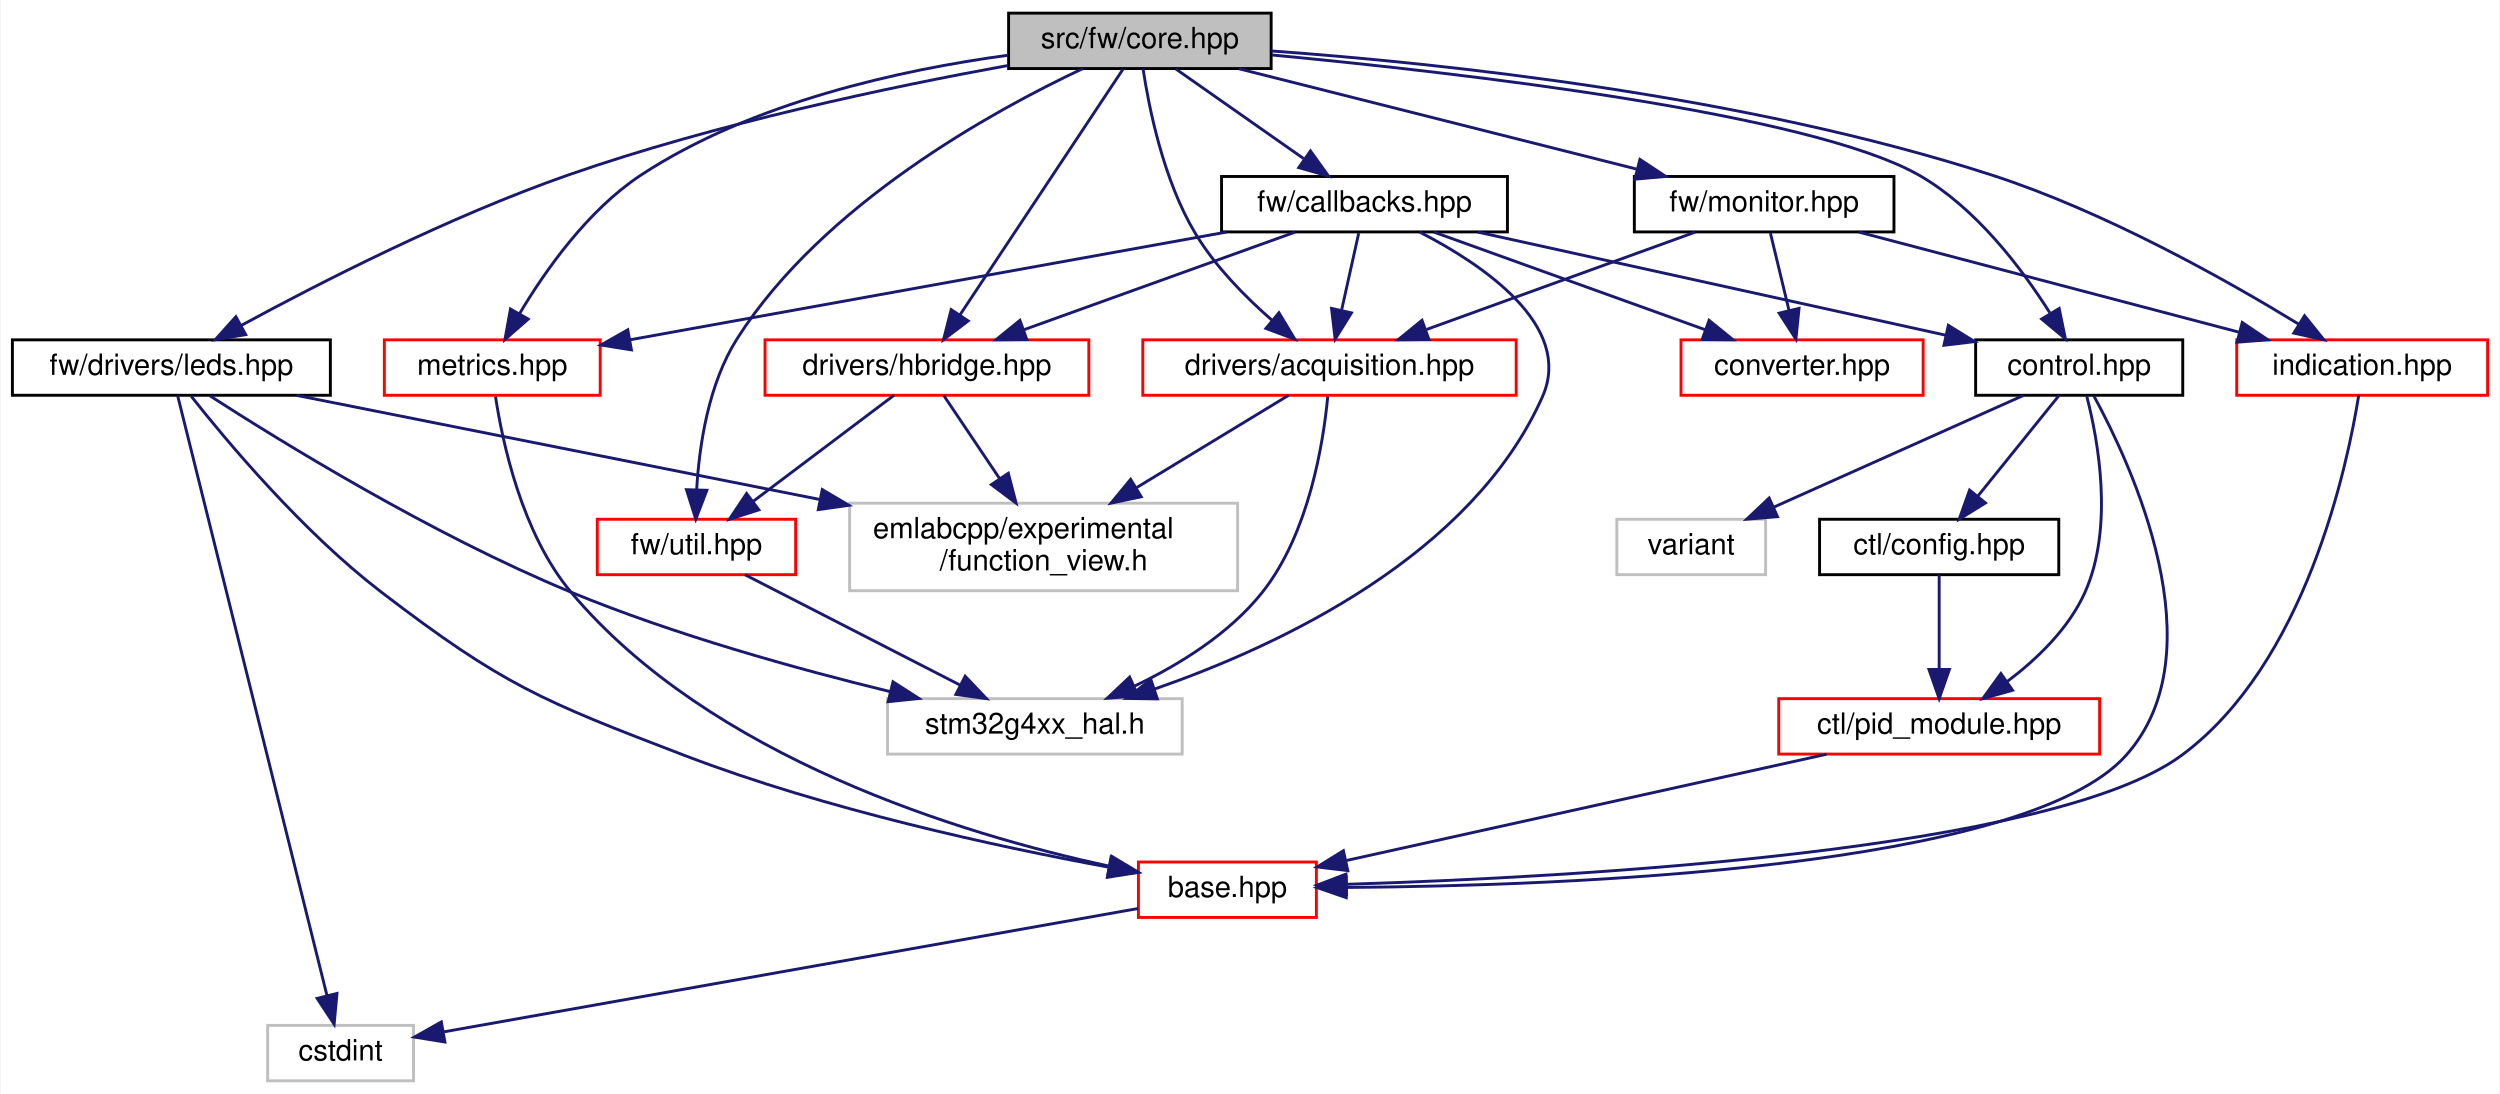
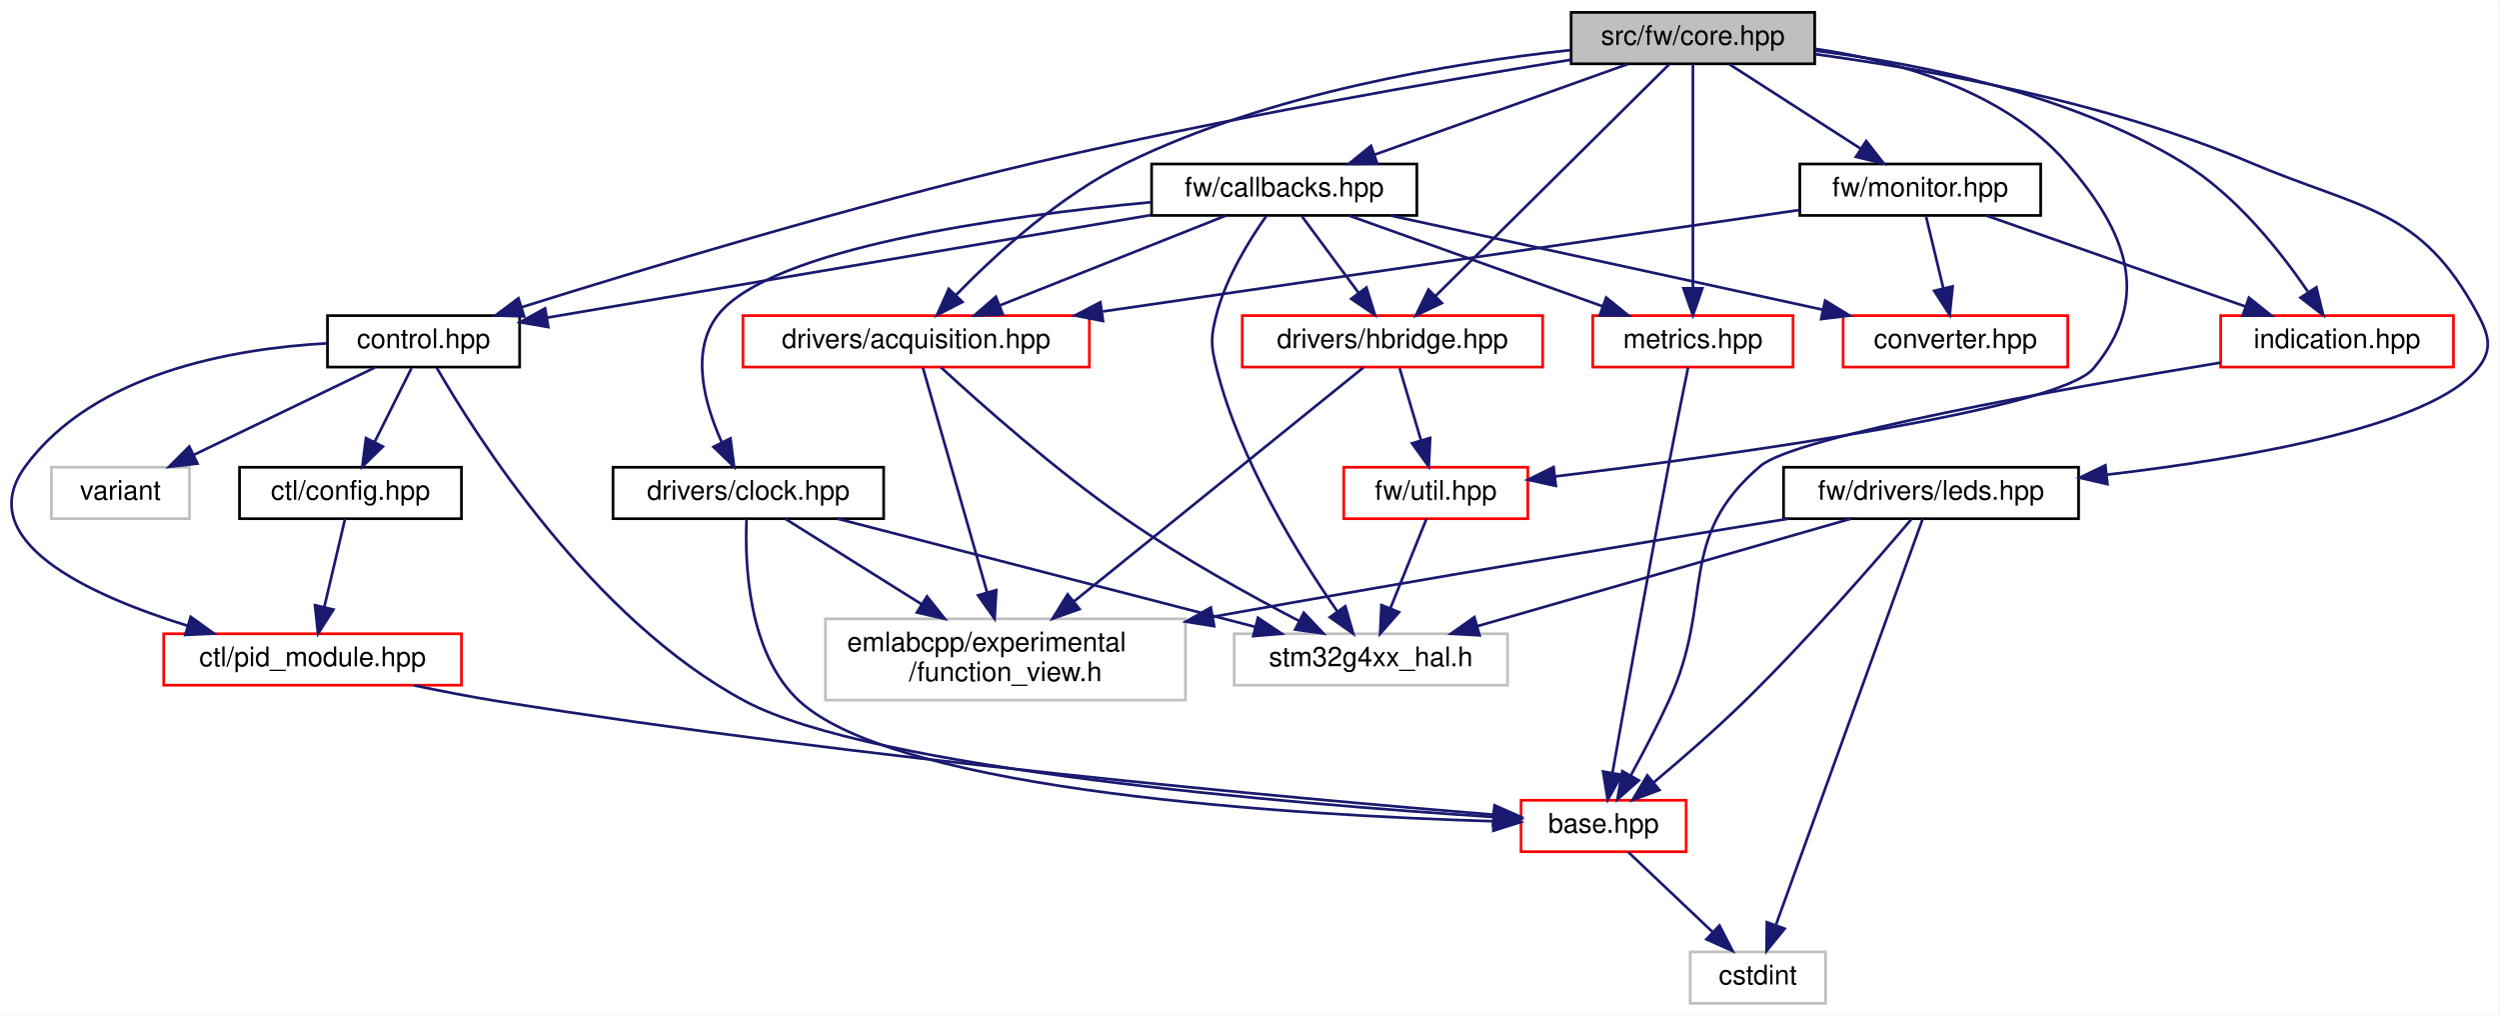
- <svg xmlns="http://www.w3.org/2000/svg" xmlns:xlink="http://www.w3.org/1999/xlink" width="857pt" height="375pt" viewBox="0.00 0.00 856.50 375.00">
+ <svg xmlns="http://www.w3.org/2000/svg" xmlns:xlink="http://www.w3.org/1999/xlink" width="923pt" height="375pt" viewBox="0.00 0.00 923.32 375.00">
  <g id="graph0" class="graph" transform="scale(1 1) rotate(0) translate(4 371)">
-     <polygon fill="white" stroke="transparent" points="-4,4 -4,-371 852.5,-371 852.5,4 -4,4" />
+     <polygon fill="white" stroke="transparent" points="-4,4 -4,-371 919.32,-371 919.32,4 -4,4" />
    <g id="node1" class="node">
      <g id="a_node1">
        <a xlink:title=" ">
-           <polygon fill="#bfbfbf" stroke="black" points="341.5,-347.5 341.5,-366.5 431.5,-366.5 431.5,-347.5 341.5,-347.5" />
-           <text text-anchor="middle" x="386.5" y="-354.5" font-family="Helvetica,sans-Serif" font-size="10.00">src/fw/core.hpp</text>
+           <polygon fill="#bfbfbf" stroke="black" points="576.49,-347.5 576.49,-366.5 666.49,-366.5 666.49,-347.5 576.49,-347.5" />
+           <text text-anchor="middle" x="621.49" y="-354.5" font-family="Helvetica,sans-Serif" font-size="10.00">src/fw/core.hpp</text>
        </a>
      </g>
    </g>
    <g id="node2" class="node">
      <g id="a_node2">
        <a xlink:href="control_8hpp.html" target="_top" xlink:title=" ">
-           <polygon fill="white" stroke="black" points="673,-235.5 673,-254.5 744,-254.5 744,-235.5 673,-235.5" />
-           <text text-anchor="middle" x="708.5" y="-242.5" font-family="Helvetica,sans-Serif" font-size="10.00">control.hpp</text>
+           <polygon fill="white" stroke="black" points="116.99,-235.5 116.99,-254.5 187.99,-254.5 187.99,-235.5 116.99,-235.5" />
+           <text text-anchor="middle" x="152.49" y="-242.5" font-family="Helvetica,sans-Serif" font-size="10.00">control.hpp</text>
        </a>
      </g>
    </g>
    <g id="edge1" class="edge">
-       <path fill="none" stroke="midnightblue" d="M431.76,-352.15C497.72,-345.91 616.43,-332.11 653.5,-311 673.1,-299.84 688.87,-278.89 698.42,-263.79" />
-       <polygon fill="midnightblue" stroke="midnightblue" points="701.63,-265.25 703.77,-254.87 695.62,-261.64 701.63,-265.25" />
+       <path fill="none" stroke="midnightblue" d="M576.43,-349C527.44,-341.08 446.98,-327.15 378.49,-311 310.84,-295.05 233.23,-271.57 188.81,-257.63" />
+       <polygon fill="midnightblue" stroke="midnightblue" points="189.65,-254.22 179.06,-254.55 187.54,-260.9 189.65,-254.22" />
    </g>
    <g id="node8" class="node">
      <g id="a_node8">
        <a xlink:href="callbacks_8hpp.html" target="_top" xlink:title=" ">
-           <polygon fill="white" stroke="black" points="414.5,-291.5 414.5,-310.5 512.5,-310.5 512.5,-291.5 414.5,-291.5" />
-           <text text-anchor="middle" x="463.5" y="-298.5" font-family="Helvetica,sans-Serif" font-size="10.00">fw/callbacks.hpp</text>
+           <polygon fill="white" stroke="black" points="421.49,-291.5 421.49,-310.5 519.49,-310.5 519.49,-291.5 421.49,-291.5" />
+           <text text-anchor="middle" x="470.49" y="-298.5" font-family="Helvetica,sans-Serif" font-size="10.00">fw/callbacks.hpp</text>
        </a>
      </g>
    </g>
    <g id="edge9" class="edge">
-       <path fill="none" stroke="midnightblue" d="M398.87,-347.32C410.66,-339.06 428.63,-326.45 442.64,-316.63" />
-       <polygon fill="midnightblue" stroke="midnightblue" points="444.98,-319.26 451.16,-310.65 440.96,-313.53 444.98,-319.26" />
+       <path fill="none" stroke="midnightblue" d="M597.57,-347.44C572.27,-338.4 532.19,-324.06 503.81,-313.92" />
+       <polygon fill="midnightblue" stroke="midnightblue" points="504.9,-310.59 494.31,-310.52 502.54,-317.18 504.9,-310.59" />
    </g>
    <g id="node10" class="node">
      <g id="a_node10">
        <a xlink:href="acquisition_8hpp.html" target="_top" xlink:title=" ">
-           <polygon fill="white" stroke="red" points="387.5,-235.5 387.5,-254.5 515.5,-254.5 515.5,-235.5 387.5,-235.5" />
-           <text text-anchor="middle" x="451.5" y="-242.5" font-family="Helvetica,sans-Serif" font-size="10.00">drivers/acquisition.hpp</text>
-         </a>
-       </g>
-     </g>
-     <g id="edge22" class="edge">
-       <path fill="none" stroke="midnightblue" d="M387.59,-347.45C389.53,-334.46 394.49,-309.35 405.5,-291 412.28,-279.7 422.57,-269.27 431.7,-261.3" />
-       <polygon fill="midnightblue" stroke="midnightblue" points="434.17,-263.79 439.63,-254.71 429.7,-258.41 434.17,-263.79" />
-     </g>
-     <g id="node13" class="node">
-       <g id="a_node13">
-         <a xlink:href="hbridge_8hpp.html" target="_top" xlink:title=" ">
-           <polygon fill="white" stroke="red" points="258,-235.5 258,-254.5 369,-254.5 369,-235.5 258,-235.5" />
-           <text text-anchor="middle" x="313.5" y="-242.5" font-family="Helvetica,sans-Serif" font-size="10.00">drivers/hbridge.hpp</text>
-         </a>
-       </g>
-     </g>
-     <g id="edge23" class="edge">
-       <path fill="none" stroke="midnightblue" d="M380.77,-347.37C368.72,-329.22 340.58,-286.8 324.78,-262.99" />
-       <polygon fill="midnightblue" stroke="midnightblue" points="327.65,-260.99 319.2,-254.59 321.81,-264.86 327.65,-260.99" />
+           <polygon fill="white" stroke="red" points="270.49,-235.5 270.49,-254.5 398.49,-254.5 398.49,-235.5 270.49,-235.5" />
+           <text text-anchor="middle" x="334.49" y="-242.5" font-family="Helvetica,sans-Serif" font-size="10.00">drivers/acquisition.hpp</text>
+         </a>
+       </g>
+     </g>
+     <g id="edge26" class="edge">
+       <path fill="none" stroke="midnightblue" d="M576.23,-352.56C532.47,-347.81 465.21,-336.69 412.49,-311 387.62,-298.88 363.93,-277.19 349.32,-262.22" />
+       <polygon fill="midnightblue" stroke="midnightblue" points="351.61,-259.55 342.19,-254.7 346.53,-264.37 351.61,-259.55" />
    </g>
    <g id="node14" class="node">
      <g id="a_node14">
-         <a xlink:href="util_8hpp.html" target="_top" xlink:title=" ">
-           <polygon fill="white" stroke="red" points="200.5,-174 200.5,-193 268.5,-193 268.5,-174 200.5,-174" />
-           <text text-anchor="middle" x="234.5" y="-181" font-family="Helvetica,sans-Serif" font-size="10.00">fw/util.hpp</text>
-         </a>
-       </g>
-     </g>
-     <g id="edge34" class="edge">
-       <path fill="none" stroke="midnightblue" d="M366.86,-347.46C336.31,-333.09 277.86,-301.07 248.5,-255 238.56,-239.4 235.44,-218.23 234.57,-203.17" />
-       <polygon fill="midnightblue" stroke="midnightblue" points="238.06,-202.93 234.27,-193.04 231.07,-203.14 238.06,-202.93" />
+         <a xlink:href="hbridge_8hpp.html" target="_top" xlink:title=" ">
+           <polygon fill="white" stroke="red" points="454.99,-235.5 454.99,-254.5 565.99,-254.5 565.99,-235.5 454.99,-235.5" />
+           <text text-anchor="middle" x="510.49" y="-242.5" font-family="Helvetica,sans-Serif" font-size="10.00">drivers/hbridge.hpp</text>
+         </a>
+       </g>
+     </g>
+     <g id="edge27" class="edge">
+       <path fill="none" stroke="midnightblue" d="M612.78,-347.37C594.14,-328.89 550.14,-285.29 526.38,-261.74" />
+       <polygon fill="midnightblue" stroke="midnightblue" points="528.73,-259.14 519.16,-254.59 523.8,-264.12 528.73,-259.14" />
    </g>
    <g id="node15" class="node">
      <g id="a_node15">
-         <a xlink:href="metrics_8hpp.html" target="_top" xlink:title=" ">
-           <polygon fill="white" stroke="red" points="127.5,-235.5 127.5,-254.5 201.5,-254.5 201.5,-235.5 127.5,-235.5" />
-           <text text-anchor="middle" x="164.5" y="-242.5" font-family="Helvetica,sans-Serif" font-size="10.00">metrics.hpp</text>
-         </a>
-       </g>
-     </g>
-     <g id="edge36" class="edge">
-       <path fill="none" stroke="midnightblue" d="M341.15,-352.05C304.69,-347.09 253.47,-335.95 215.5,-311 197.21,-298.98 182.61,-278.2 173.79,-263.37" />
-       <polygon fill="midnightblue" stroke="midnightblue" points="176.82,-261.62 168.85,-254.64 170.73,-265.06 176.82,-261.62" />
+         <a xlink:href="util_8hpp.html" target="_top" xlink:title=" ">
+           <polygon fill="white" stroke="red" points="492.49,-179.5 492.49,-198.5 560.49,-198.5 560.49,-179.5 492.49,-179.5" />
+           <text text-anchor="middle" x="526.49" y="-186.5" font-family="Helvetica,sans-Serif" font-size="10.00">fw/util.hpp</text>
+         </a>
+       </g>
+     </g>
+     <g id="edge38" class="edge">
+       <path fill="none" stroke="midnightblue" d="M666.55,-353.05C697.23,-348.58 736.33,-337.61 759.49,-311 781.86,-285.3 791.28,-261.19 769.49,-235 756.89,-219.85 637.28,-203.28 570.7,-195.12" />
+       <polygon fill="midnightblue" stroke="midnightblue" points="570.85,-191.61 560.5,-193.88 570,-198.56 570.85,-191.61" />
    </g>
    <g id="node16" class="node">
      <g id="a_node16">
-         <a xlink:href="leds_8hpp.html" target="_top" xlink:title=" ">
-           <polygon fill="white" stroke="black" points="0,-235.5 0,-254.5 109,-254.5 109,-235.5 0,-235.5" />
-           <text text-anchor="middle" x="54.5" y="-242.5" font-family="Helvetica,sans-Serif" font-size="10.00">fw/drivers/leds.hpp</text>
-         </a>
-       </g>
-     </g>
-     <g id="edge24" class="edge">
-       <path fill="none" stroke="midnightblue" d="M341.34,-348.56C301.09,-341.24 240.93,-328.6 190.5,-311 149.79,-296.79 105.15,-273.95 78.5,-259.47" />
-       <polygon fill="midnightblue" stroke="midnightblue" points="79.98,-256.29 69.53,-254.55 76.61,-262.43 79.98,-256.29" />
+         <a xlink:href="metrics_8hpp.html" target="_top" xlink:title=" ">
+           <polygon fill="white" stroke="red" points="584.49,-235.5 584.49,-254.5 658.49,-254.5 658.49,-235.5 584.49,-235.5" />
+           <text text-anchor="middle" x="621.49" y="-242.5" font-family="Helvetica,sans-Serif" font-size="10.00">metrics.hpp</text>
+         </a>
+       </g>
+     </g>
+     <g id="edge40" class="edge">
+       <path fill="none" stroke="midnightblue" d="M621.49,-347.37C621.49,-329.62 621.49,-288.67 621.49,-264.6" />
+       <polygon fill="midnightblue" stroke="midnightblue" points="624.99,-264.59 621.49,-254.59 617.99,-264.59 624.99,-264.59" />
    </g>
    <g id="node17" class="node">
      <g id="a_node17">
-         <a xlink:href="monitor_8hpp.html" target="_top" xlink:title=" ">
-           <polygon fill="white" stroke="black" points="556,-291.5 556,-310.5 645,-310.5 645,-291.5 556,-291.5" />
-           <text text-anchor="middle" x="600.5" y="-298.5" font-family="Helvetica,sans-Serif" font-size="10.00">fw/monitor.hpp</text>
-         </a>
-       </g>
-     </g>
-     <g id="edge29" class="edge">
-       <path fill="none" stroke="midnightblue" d="M420.41,-347.44C457.35,-338.12 516.55,-323.18 556.92,-313" />
-       <polygon fill="midnightblue" stroke="midnightblue" points="557.91,-316.36 566.75,-310.52 556.2,-309.57 557.91,-316.36" />
+         <a xlink:href="leds_8hpp.html" target="_top" xlink:title=" ">
+           <polygon fill="white" stroke="black" points="654.99,-179.5 654.99,-198.5 763.99,-198.5 763.99,-179.5 654.99,-179.5" />
+           <text text-anchor="middle" x="709.49" y="-186.5" font-family="Helvetica,sans-Serif" font-size="10.00">fw/drivers/leds.hpp</text>
+         </a>
+       </g>
+     </g>
+     <g id="edge28" class="edge">
+       <path fill="none" stroke="midnightblue" d="M666.76,-351.04C709.51,-345.22 774.76,-333.39 827.49,-311 868.79,-293.46 890.32,-294.56 911.49,-255 915.69,-247.16 917.05,-241.94 911.49,-235 894.48,-213.78 826.93,-201.92 774.58,-195.77" />
+       <polygon fill="midnightblue" stroke="midnightblue" points="774.66,-192.26 764.33,-194.62 773.87,-199.21 774.66,-192.26" />
    </g>
    <g id="node18" class="node">
      <g id="a_node18">
+         <a xlink:href="monitor_8hpp.html" target="_top" xlink:title=" ">
+           <polygon fill="white" stroke="black" points="660.99,-291.5 660.99,-310.5 749.99,-310.5 749.99,-291.5 660.99,-291.5" />
+           <text text-anchor="middle" x="705.49" y="-298.5" font-family="Helvetica,sans-Serif" font-size="10.00">fw/monitor.hpp</text>
+         </a>
+       </g>
+     </g>
+     <g id="edge33" class="edge">
+       <path fill="none" stroke="midnightblue" d="M634.99,-347.32C648.09,-338.9 668.2,-325.97 683.6,-316.07" />
+       <polygon fill="midnightblue" stroke="midnightblue" points="685.51,-319.01 692.03,-310.65 681.72,-313.12 685.51,-319.01" />
+     </g>
+     <g id="node19" class="node">
+       <g id="a_node19">
        <a xlink:href="indication_8hpp.html" target="_top" xlink:title=" ">
-           <polygon fill="white" stroke="red" points="762.5,-235.5 762.5,-254.5 848.5,-254.5 848.5,-235.5 762.5,-235.5" />
-           <text text-anchor="middle" x="805.5" y="-242.5" font-family="Helvetica,sans-Serif" font-size="10.00">indication.hpp</text>
-         </a>
-       </g>
-     </g>
-     <g id="edge35" class="edge">
-       <path fill="none" stroke="midnightblue" d="M431.55,-353.53C489.81,-349.33 593.83,-338.4 678.5,-311 717.58,-298.35 759.31,-274.82 783.87,-259.81" />
-       <polygon fill="midnightblue" stroke="midnightblue" points="785.75,-262.76 792.4,-254.51 782.06,-256.81 785.75,-262.76" />
+           <polygon fill="white" stroke="red" points="816.49,-235.5 816.49,-254.5 902.49,-254.5 902.49,-235.5 816.49,-235.5" />
+           <text text-anchor="middle" x="859.49" y="-242.5" font-family="Helvetica,sans-Serif" font-size="10.00">indication.hpp</text>
+         </a>
+       </g>
+     </g>
+     <g id="edge39" class="edge">
+       <path fill="none" stroke="midnightblue" d="M666.79,-352.34C705.27,-347.53 760.74,-336.44 802.49,-311 822.05,-299.08 838.54,-278.28 848.67,-263.42" />
+       <polygon fill="midnightblue" stroke="midnightblue" points="851.85,-264.95 854.38,-254.66 845.99,-261.13 851.85,-264.95" />
    </g>
    <g id="node3" class="node">
      <g id="a_node3">
        <a xlink:href="base_8hpp.html" target="_top" xlink:title=" ">
-           <polygon fill="white" stroke="red" points="386,-56.5 386,-75.5 447,-75.5 447,-56.5 386,-56.5" />
-           <text text-anchor="middle" x="416.5" y="-63.5" font-family="Helvetica,sans-Serif" font-size="10.00">base.hpp</text>
+           <polygon fill="white" stroke="red" points="557.99,-56.5 557.99,-75.5 618.99,-75.5 618.99,-56.5 557.99,-56.5" />
+           <text text-anchor="middle" x="588.49" y="-63.5" font-family="Helvetica,sans-Serif" font-size="10.00">base.hpp</text>
        </a>
      </g>
    </g>
    <g id="edge2" class="edge">
-       <path fill="none" stroke="midnightblue" d="M713.54,-235.25C726.25,-211.93 756.39,-147.59 724.5,-112 689.75,-73.23 532.82,-67.33 457.32,-66.78" />
-       <polygon fill="midnightblue" stroke="midnightblue" points="457.25,-63.28 447.23,-66.74 457.22,-70.28 457.25,-63.28" />
+       <path fill="none" stroke="midnightblue" d="M157.3,-235.35C171.27,-211.1 214.57,-142.3 271.49,-112 318.55,-86.95 473.06,-74.18 547.58,-69.34" />
+       <polygon fill="midnightblue" stroke="midnightblue" points="548.21,-72.81 557.97,-68.69 547.77,-65.83 548.21,-72.81" />
    </g>
    <g id="node5" class="node">
      <g id="a_node5">
        <a xlink:href="ctl_2config_8hpp.html" target="_top" xlink:title=" ">
-           <polygon fill="white" stroke="black" points="619.5,-174 619.5,-193 701.5,-193 701.5,-174 619.5,-174" />
-           <text text-anchor="middle" x="660.5" y="-181" font-family="Helvetica,sans-Serif" font-size="10.00">ctl/config.hpp</text>
+           <polygon fill="white" stroke="black" points="84.49,-179.5 84.49,-198.5 166.49,-198.5 166.49,-179.5 84.49,-179.5" />
+           <text text-anchor="middle" x="125.49" y="-186.5" font-family="Helvetica,sans-Serif" font-size="10.00">ctl/config.hpp</text>
        </a>
      </g>
    </g>
    <g id="edge4" class="edge">
-       <path fill="none" stroke="midnightblue" d="M701.62,-235.48C694.35,-226.46 682.7,-212.02 673.66,-200.81" />
-       <polygon fill="midnightblue" stroke="midnightblue" points="676.37,-198.59 667.36,-193.01 670.92,-202.99 676.37,-198.59" />
+       <path fill="none" stroke="midnightblue" d="M148.03,-235.08C144.34,-227.69 138.97,-216.95 134.4,-207.81" />
+       <polygon fill="midnightblue" stroke="midnightblue" points="137.47,-206.13 129.87,-198.75 131.21,-209.26 137.47,-206.13" />
    </g>
    <g id="node6" class="node">
      <g id="a_node6">
        <a xlink:href="pid__module_8hpp.html" target="_top" xlink:title=" ">
-           <polygon fill="white" stroke="red" points="605.5,-112.5 605.5,-131.5 715.5,-131.5 715.5,-112.5 605.5,-112.5" />
-           <text text-anchor="middle" x="660.5" y="-119.5" font-family="Helvetica,sans-Serif" font-size="10.00">ctl/pid_module.hpp</text>
+           <polygon fill="white" stroke="red" points="56.49,-118 56.49,-137 166.49,-137 166.49,-118 56.49,-118" />
+           <text text-anchor="middle" x="111.49" y="-125" font-family="Helvetica,sans-Serif" font-size="10.00">ctl/pid_module.hpp</text>
        </a>
      </g>
    </g>
    <g id="edge7" class="edge">
-       <path fill="none" stroke="midnightblue" d="M711.11,-235.09C714.91,-220.38 720.49,-190.43 710.5,-168 704.93,-155.5 693.98,-145.01 683.75,-137.32" />
-       <polygon fill="midnightblue" stroke="midnightblue" points="685.66,-134.38 675.45,-131.53 681.65,-140.12 685.66,-134.38" />
+       <path fill="none" stroke="midnightblue" d="M116.69,-244.25C81.96,-242.33 30.89,-233.33 5.49,-199 -14.84,-171.52 28.1,-151.51 65.27,-139.97" />
+       <polygon fill="midnightblue" stroke="midnightblue" points="66.45,-143.27 75.05,-137.09 64.46,-136.56 66.45,-143.27" />
    </g>
    <g id="node7" class="node">
      <g id="a_node7">
        <a xlink:title=" ">
-           <polygon fill="white" stroke="#bfbfbf" points="550,-174 550,-193 601,-193 601,-174 550,-174" />
-           <text text-anchor="middle" x="575.5" y="-181" font-family="Helvetica,sans-Serif" font-size="10.00">variant</text>
+           <polygon fill="white" stroke="#bfbfbf" points="14.99,-179.5 14.99,-198.5 65.99,-198.5 65.99,-179.5 14.99,-179.5" />
+           <text text-anchor="middle" x="40.49" y="-186.5" font-family="Helvetica,sans-Serif" font-size="10.00">variant</text>
        </a>
      </g>
    </g>
    <g id="edge8" class="edge">
-       <path fill="none" stroke="midnightblue" d="M689.44,-235.48C667.03,-225.45 629.59,-208.7 603.79,-197.15" />
-       <polygon fill="midnightblue" stroke="midnightblue" points="605.08,-193.9 594.52,-193.01 602.22,-200.29 605.08,-193.9" />
+       <path fill="none" stroke="midnightblue" d="M134.5,-235.32C116.45,-226.62 88.45,-213.12 67.69,-203.11" />
+       <polygon fill="midnightblue" stroke="midnightblue" points="68.97,-199.84 58.44,-198.65 65.93,-206.15 68.97,-199.84" />
    </g>
    <g id="node4" class="node">
      <g id="a_node4">
        <a xlink:title=" ">
-           <polygon fill="white" stroke="#bfbfbf" points="87.5,-0.5 87.5,-19.5 137.5,-19.5 137.5,-0.5 87.5,-0.5" />
-           <text text-anchor="middle" x="112.5" y="-7.5" font-family="Helvetica,sans-Serif" font-size="10.00">cstdint</text>
+           <polygon fill="white" stroke="#bfbfbf" points="620.49,-0.5 620.49,-19.5 670.49,-19.5 670.49,-0.5 620.49,-0.5" />
+           <text text-anchor="middle" x="645.49" y="-7.5" font-family="Helvetica,sans-Serif" font-size="10.00">cstdint</text>
        </a>
      </g>
    </g>
    <g id="edge3" class="edge">
-       <path fill="none" stroke="midnightblue" d="M385.96,-59.58C329.29,-49.51 208.15,-27.99 147.96,-17.3" />
-       <polygon fill="midnightblue" stroke="midnightblue" points="148.26,-13.8 137.8,-15.49 147.04,-20.69 148.26,-13.8" />
+       <path fill="none" stroke="midnightblue" d="M597.65,-56.32C605.99,-48.42 618.52,-36.55 628.67,-26.94" />
+       <polygon fill="midnightblue" stroke="midnightblue" points="631.31,-29.25 636.17,-19.83 626.5,-24.17 631.31,-29.25" />
    </g>
    <g id="edge5" class="edge">
-       <path fill="none" stroke="midnightblue" d="M660.5,-173.98C660.5,-165.58 660.5,-152.48 660.5,-141.66" />
-       <polygon fill="midnightblue" stroke="midnightblue" points="664,-141.51 660.5,-131.51 657,-141.51 664,-141.51" />
+       <path fill="none" stroke="midnightblue" d="M123.49,-179.48C121.49,-170.99 118.36,-157.7 115.8,-146.82" />
+       <polygon fill="midnightblue" stroke="midnightblue" points="119.19,-145.94 113.49,-137.01 112.38,-147.54 119.19,-145.94" />
    </g>
    <g id="edge6" class="edge">
-       <path fill="none" stroke="midnightblue" d="M621.84,-112.44C576.86,-102.49 502.94,-86.13 457.14,-75.99" />
-       <polygon fill="midnightblue" stroke="midnightblue" points="457.78,-72.55 447.26,-73.81 456.26,-79.38 457.78,-72.55" />
+       <path fill="none" stroke="midnightblue" d="M148.97,-117.93C159.16,-115.79 170.22,-113.64 180.49,-112 314.13,-90.64 474.02,-76.21 547.68,-70.18" />
+       <polygon fill="midnightblue" stroke="midnightblue" points="548.22,-73.65 557.9,-69.35 547.65,-66.67 548.22,-73.65" />
    </g>
    <g id="edge10" class="edge">
-       <path fill="none" stroke="midnightblue" d="M502.32,-291.44C545.85,-281.85 616.38,-266.3 662.6,-256.12" />
-       <polygon fill="midnightblue" stroke="midnightblue" points="663.64,-259.47 672.65,-253.9 662.13,-252.64 663.64,-259.47" />
+       <path fill="none" stroke="midnightblue" d="M421.15,-291.62C360.26,-281.28 257.53,-263.84 198.31,-253.78" />
+       <polygon fill="midnightblue" stroke="midnightblue" points="198.57,-250.28 188.13,-252.05 197.4,-257.18 198.57,-250.28" />
    </g>
    <g id="node9" class="node">
      <g id="a_node9">
        <a xlink:href="converter_8hpp.html" target="_top" xlink:title=" ">
-           <polygon fill="white" stroke="red" points="572,-235.5 572,-254.5 655,-254.5 655,-235.5 572,-235.5" />
-           <text text-anchor="middle" x="613.5" y="-242.5" font-family="Helvetica,sans-Serif" font-size="10.00">converter.hpp</text>
+           <polygon fill="white" stroke="red" points="676.99,-235.5 676.99,-254.5 759.99,-254.5 759.99,-235.5 676.99,-235.5" />
+           <text text-anchor="middle" x="718.49" y="-242.5" font-family="Helvetica,sans-Serif" font-size="10.00">converter.hpp</text>
        </a>
      </g>
    </g>
    <g id="edge11" class="edge">
-       <path fill="none" stroke="midnightblue" d="M487.27,-291.44C512.39,-282.4 552.21,-268.06 580.4,-257.92" />
-       <polygon fill="midnightblue" stroke="midnightblue" points="581.62,-261.2 589.84,-254.52 579.25,-254.61 581.62,-261.2" />
+       <path fill="none" stroke="midnightblue" d="M509.79,-291.44C553.05,-282.02 622.66,-266.87 669.47,-256.68" />
+       <polygon fill="midnightblue" stroke="midnightblue" points="670.35,-260.06 679.38,-254.52 668.86,-253.22 670.35,-260.06" />
    </g>
    <g id="edge12" class="edge">
-       <path fill="none" stroke="midnightblue" d="M461.52,-291.08C459.93,-283.93 457.64,-273.64 455.65,-264.69" />
-       <polygon fill="midnightblue" stroke="midnightblue" points="459.03,-263.75 453.44,-254.75 452.2,-265.27 459.03,-263.75" />
+       <path fill="none" stroke="midnightblue" d="M448.94,-291.44C426.46,-282.52 391,-268.44 365.51,-258.32" />
+       <polygon fill="midnightblue" stroke="midnightblue" points="366.53,-254.95 355.94,-254.52 363.94,-261.46 366.53,-254.95" />
    </g>
    <g id="node12" class="node">
      <g id="a_node12">
        <a xlink:title=" ">
-           <polygon fill="white" stroke="#bfbfbf" points="300,-112.5 300,-131.5 401,-131.5 401,-112.5 300,-112.5" />
-           <text text-anchor="middle" x="350.5" y="-119.5" font-family="Helvetica,sans-Serif" font-size="10.00">stm32g4xx_hal.h</text>
-         </a>
-       </g>
-     </g>
-     <g id="edge21" class="edge">
-       <path fill="none" stroke="midnightblue" d="M482.38,-291.46C504.05,-280.31 535.29,-259.33 524.5,-235 500.44,-180.77 435.02,-149.9 391.61,-134.82" />
-       <polygon fill="midnightblue" stroke="midnightblue" points="392.49,-131.42 381.89,-131.58 390.27,-138.06 392.49,-131.42" />
+           <polygon fill="white" stroke="#bfbfbf" points="451.99,-118 451.99,-137 552.99,-137 552.99,-118 451.99,-118" />
+           <text text-anchor="middle" x="502.49" y="-125" font-family="Helvetica,sans-Serif" font-size="10.00">stm32g4xx_hal.h</text>
+         </a>
+       </g>
+     </g>
+     <g id="edge25" class="edge">
+       <path fill="none" stroke="midnightblue" d="M463.86,-291.27C457.73,-282.61 449.03,-268.67 445.49,-255 443.26,-246.4 443.33,-243.62 445.49,-235 454.08,-200.76 476.02,-165.5 490.04,-145.37" />
+       <polygon fill="midnightblue" stroke="midnightblue" points="493.05,-147.17 496.02,-137 487.36,-143.1 493.05,-147.17" />
+     </g>
+     <g id="node13" class="node">
+       <g id="a_node13">
+         <a xlink:href="clock_8hpp.html" target="_top" xlink:title=" ">
+           <polygon fill="white" stroke="black" points="222.49,-179.5 222.49,-198.5 322.49,-198.5 322.49,-179.5 222.49,-179.5" />
+           <text text-anchor="middle" x="272.49" y="-186.5" font-family="Helvetica,sans-Serif" font-size="10.00">drivers/clock.hpp</text>
+         </a>
+       </g>
    </g>
    <g id="edge15" class="edge">
-       <path fill="none" stroke="midnightblue" d="M439.73,-291.44C414.61,-282.4 374.79,-268.06 346.6,-257.92" />
-       <polygon fill="midnightblue" stroke="midnightblue" points="347.75,-254.61 337.16,-254.52 345.38,-261.2 347.75,-254.61" />
+       <path fill="none" stroke="midnightblue" d="M421.31,-296.39C365.97,-291.2 281.2,-279.4 261.49,-255 250.84,-241.82 256.19,-222.14 262.6,-207.89" />
+       <polygon fill="midnightblue" stroke="midnightblue" points="265.88,-209.15 267.23,-198.64 259.62,-206.02 265.88,-209.15" />
    </g>
    <g id="edge19" class="edge">
-       <path fill="none" stroke="midnightblue" d="M416.12,-291.44C360.16,-281.34 267.63,-264.63 211.73,-254.53" />
-       <polygon fill="midnightblue" stroke="midnightblue" points="212.2,-251.06 201.74,-252.73 210.96,-257.95 212.2,-251.06" />
+       <path fill="none" stroke="midnightblue" d="M477.1,-291.08C482.75,-283.46 491.04,-272.26 497.94,-262.94" />
+       <polygon fill="midnightblue" stroke="midnightblue" points="500.87,-264.87 504.01,-254.75 495.24,-260.7 500.87,-264.87" />
+     </g>
+     <g id="edge23" class="edge">
+       <path fill="none" stroke="midnightblue" d="M494.42,-291.44C519.71,-282.4 559.79,-268.06 588.17,-257.92" />
+       <polygon fill="midnightblue" stroke="midnightblue" points="589.44,-261.18 597.68,-254.52 587.08,-254.59 589.44,-261.18" />
    </g>
    <g id="node11" class="node">
      <g id="a_node11">
        <a xlink:title=" ">
-           <polygon fill="white" stroke="#bfbfbf" points="287,-168.5 287,-198.5 420,-198.5 420,-168.5 287,-168.5" />
-           <text text-anchor="start" x="295" y="-186.5" font-family="Helvetica,sans-Serif" font-size="10.00">emlabcpp/experimental</text>
-           <text text-anchor="middle" x="353.5" y="-175.5" font-family="Helvetica,sans-Serif" font-size="10.00">/function_view.h</text>
+           <polygon fill="white" stroke="#bfbfbf" points="300.99,-112.5 300.99,-142.5 433.99,-142.5 433.99,-112.5 300.99,-112.5" />
+           <text text-anchor="start" x="308.99" y="-130.5" font-family="Helvetica,sans-Serif" font-size="10.00">emlabcpp/experimental</text>
+           <text text-anchor="middle" x="367.49" y="-119.5" font-family="Helvetica,sans-Serif" font-size="10.00">/function_view.h</text>
        </a>
      </g>
    </g>
    <g id="edge13" class="edge">
-       <path fill="none" stroke="midnightblue" d="M437.46,-235.48C423.94,-227.27 403.01,-214.56 385.43,-203.88" />
-       <polygon fill="midnightblue" stroke="midnightblue" points="386.96,-200.72 376.6,-198.52 383.33,-206.7 386.96,-200.72" />
+       <path fill="none" stroke="midnightblue" d="M336.97,-235.32C341.95,-217.89 353.32,-178.1 360.69,-152.31" />
+       <polygon fill="midnightblue" stroke="midnightblue" points="364.1,-153.12 363.48,-142.55 357.37,-151.2 364.1,-153.12" />
    </g>
    <g id="edge14" class="edge">
-       <path fill="none" stroke="midnightblue" d="M450.9,-235.06C449.46,-219.77 444.61,-188.3 428.5,-168 417.15,-153.7 399.93,-143.08 384.55,-135.76" />
-       <polygon fill="midnightblue" stroke="midnightblue" points="385.84,-132.51 375.28,-131.63 382.99,-138.9 385.84,-132.51" />
+       <path fill="none" stroke="midnightblue" d="M343.65,-235.41C357.79,-222.37 386.07,-197.19 412.49,-179 432.97,-164.9 457.7,-151.24 476.05,-141.69" />
+       <polygon fill="midnightblue" stroke="midnightblue" points="477.71,-144.77 485.01,-137.09 474.52,-138.55 477.71,-144.77" />
+     </g>
+     <g id="edge16" class="edge">
+       <path fill="none" stroke="midnightblue" d="M271.84,-179.42C271.15,-163.54 272.17,-129.57 291.49,-112 328.31,-78.51 475.32,-69.94 547.74,-67.75" />
+       <polygon fill="midnightblue" stroke="midnightblue" points="547.97,-71.25 557.87,-67.47 547.77,-64.25 547.97,-71.25" />
+     </g>
+     <g id="edge17" class="edge">
+       <path fill="none" stroke="midnightblue" d="M286.1,-179.48C299.21,-171.27 319.5,-158.56 336.54,-147.88" />
+       <polygon fill="midnightblue" stroke="midnightblue" points="338.49,-150.8 345.1,-142.52 334.77,-144.86 338.49,-150.8" />
    </g>
    <g id="edge18" class="edge">
-       <path fill="none" stroke="midnightblue" d="M319.23,-235.48C324.24,-228.02 331.75,-216.85 338.46,-206.87" />
-       <polygon fill="midnightblue" stroke="midnightblue" points="341.4,-208.77 344.07,-198.52 335.59,-204.87 341.4,-208.77" />
-     </g>
-     <g id="edge16" class="edge">
-       <path fill="none" stroke="midnightblue" d="M302.18,-235.48C289.63,-226.02 269.15,-210.6 254,-199.19" />
-       <polygon fill="midnightblue" stroke="midnightblue" points="255.89,-196.23 245.8,-193.01 251.68,-201.82 255.89,-196.23" />
-     </g>
-     <g id="edge17" class="edge">
-       <path fill="none" stroke="midnightblue" d="M251.12,-173.98C270.42,-164.08 302.46,-147.64 324.93,-136.12" />
-       <polygon fill="midnightblue" stroke="midnightblue" points="326.61,-139.19 333.91,-131.51 323.42,-132.96 326.61,-139.19" />
+       <path fill="none" stroke="midnightblue" d="M305.45,-179.48C346.09,-168.96 415.28,-151.06 459.92,-139.51" />
+       <polygon fill="midnightblue" stroke="midnightblue" points="460.79,-142.9 469.6,-137.01 459.04,-136.13 460.79,-142.9" />
+     </g>
+     <g id="edge22" class="edge">
+       <path fill="none" stroke="midnightblue" d="M499.74,-235.32C477.21,-217.11 424.47,-174.52 392.82,-148.96" />
+       <polygon fill="midnightblue" stroke="midnightblue" points="394.86,-146.11 384.88,-142.55 390.46,-151.55 394.86,-146.11" />
    </g>
    <g id="edge20" class="edge">
-       <path fill="none" stroke="midnightblue" d="M165.62,-235.03C167.94,-219.7 174.57,-188.16 191.5,-168 239.17,-111.26 325.22,-85.07 375.97,-74.07" />
-       <polygon fill="midnightblue" stroke="midnightblue" points="376.85,-77.46 385.94,-72 375.43,-70.6 376.85,-77.46" />
-     </g>
-     <g id="edge25" class="edge">
-       <path fill="none" stroke="midnightblue" d="M61.3,-235.16C73.25,-220.02 99.36,-188.77 126.5,-168 168.19,-136.1 181.47,-130.77 230.5,-112 278.85,-93.49 337.27,-80.84 375.57,-73.77" />
-       <polygon fill="midnightblue" stroke="midnightblue" points="376.6,-77.14 385.82,-71.93 375.36,-70.26 376.6,-77.14" />
-     </g>
-     <g id="edge26" class="edge">
-       <path fill="none" stroke="midnightblue" d="M56.63,-235.43C65.03,-201.68 95.95,-77.47 107.82,-29.8" />
-       <polygon fill="midnightblue" stroke="midnightblue" points="111.27,-30.45 110.29,-19.9 104.47,-28.75 111.27,-30.45" />
-     </g>
-     <g id="edge27" class="edge">
-       <path fill="none" stroke="midnightblue" d="M97.34,-235.48C144.03,-226.18 219.68,-211.13 276.69,-199.79" />
-       <polygon fill="midnightblue" stroke="midnightblue" points="277.62,-203.17 286.75,-197.78 276.26,-196.3 277.62,-203.17" />
-     </g>
-     <g id="edge28" class="edge">
-       <path fill="none" stroke="midnightblue" d="M67.6,-235.38C91.4,-220.02 143.72,-187.7 191.5,-168 227.04,-153.34 268.94,-141.7 300.8,-133.93" />
-       <polygon fill="midnightblue" stroke="midnightblue" points="301.86,-137.28 310.77,-131.55 300.23,-130.47 301.86,-137.28" />
+       <path fill="none" stroke="midnightblue" d="M513.13,-235.08C515.28,-227.85 518.37,-217.41 521.04,-208.4" />
+       <polygon fill="midnightblue" stroke="midnightblue" points="524.41,-209.33 523.9,-198.75 517.7,-207.34 524.41,-209.33" />
+     </g>
+     <g id="edge21" class="edge">
+       <path fill="none" stroke="midnightblue" d="M523.05,-179.48C519.6,-170.9 514.16,-157.43 509.75,-146.48" />
+       <polygon fill="midnightblue" stroke="midnightblue" points="512.91,-144.97 505.92,-137.01 506.42,-147.59 512.91,-144.97" />
+     </g>
+     <g id="edge24" class="edge">
+       <path fill="none" stroke="midnightblue" d="M619.72,-235.38C617.87,-226.33 614.91,-211.68 612.49,-199 604.8,-158.72 596.34,-111.42 591.8,-85.8" />
+       <polygon fill="midnightblue" stroke="midnightblue" points="595.2,-84.9 590.01,-75.66 588.3,-86.11 595.2,-84.9" />
+     </g>
+     <g id="edge29" class="edge">
+       <path fill="none" stroke="midnightblue" d="M702.16,-179.25C689.89,-164.78 664.21,-135.16 640.49,-112 629.81,-101.57 617.17,-90.6 607.02,-82.1" />
+       <polygon fill="midnightblue" stroke="midnightblue" points="609.11,-79.29 599.18,-75.61 604.65,-84.68 609.11,-79.29" />
    </g>
    <g id="edge30" class="edge">
-       <path fill="none" stroke="midnightblue" d="M602.65,-291.08C604.37,-283.93 606.85,-273.64 609,-264.69" />
-       <polygon fill="midnightblue" stroke="midnightblue" points="612.46,-265.29 611.39,-254.75 605.65,-263.65 612.46,-265.29" />
+       <path fill="none" stroke="midnightblue" d="M706.41,-179.46C696.59,-152.31 665.93,-67.51 652.22,-29.62" />
+       <polygon fill="midnightblue" stroke="midnightblue" points="655.39,-28.08 648.7,-19.87 648.81,-30.46 655.39,-28.08" />
    </g>
    <g id="edge31" class="edge">
-       <path fill="none" stroke="midnightblue" d="M576.89,-291.44C552.04,-282.44 512.73,-268.19 484.75,-258.05" />
-       <polygon fill="midnightblue" stroke="midnightblue" points="485.59,-254.63 475,-254.52 483.21,-261.21 485.59,-254.63" />
+       <path fill="none" stroke="midnightblue" d="M656.74,-179.49C605.04,-171.07 523.74,-157.59 444.31,-143.31" />
+       <polygon fill="midnightblue" stroke="midnightblue" points="444.6,-139.8 434.13,-141.47 443.35,-146.69 444.6,-139.8" />
    </g>
    <g id="edge32" class="edge">
-       <path fill="none" stroke="midnightblue" d="M632.98,-291.44C668.22,-282.16 724.6,-267.31 763.26,-257.13" />
-       <polygon fill="midnightblue" stroke="midnightblue" points="764.39,-260.45 773.17,-254.52 762.61,-253.68 764.39,-260.45" />
-     </g>
-     <g id="edge33" class="edge">
-       <path fill="none" stroke="midnightblue" d="M804.31,-235.46C800.48,-211.49 786.13,-143.36 743.5,-112 698.86,-79.16 535.03,-70.26 457.59,-67.87" />
-       <polygon fill="midnightblue" stroke="midnightblue" points="457.35,-64.36 447.25,-67.57 457.15,-71.35 457.35,-64.36" />
+       <path fill="none" stroke="midnightblue" d="M679.83,-179.48C643.56,-169.05 582.03,-151.36 541.83,-139.81" />
+       <polygon fill="midnightblue" stroke="midnightblue" points="542.67,-136.41 532.09,-137.01 540.74,-143.14 542.67,-136.41" />
+     </g>
+     <g id="edge34" class="edge">
+       <path fill="none" stroke="midnightblue" d="M707.64,-291.08C709.36,-283.93 711.84,-273.64 713.99,-264.69" />
+       <polygon fill="midnightblue" stroke="midnightblue" points="717.45,-265.29 716.39,-254.75 710.64,-263.65 717.45,-265.29" />
+     </g>
+     <g id="edge35" class="edge">
+       <path fill="none" stroke="midnightblue" d="M660.74,-293.49C596.78,-284.18 478.65,-266.98 403.46,-256.04" />
+       <polygon fill="midnightblue" stroke="midnightblue" points="403.54,-252.51 393.14,-254.54 402.54,-259.44 403.54,-252.51" />
+     </g>
+     <g id="edge36" class="edge">
+       <path fill="none" stroke="midnightblue" d="M729.89,-291.44C755.69,-282.4 796.57,-268.06 825.51,-257.92" />
+       <polygon fill="midnightblue" stroke="midnightblue" points="826.93,-261.13 835.2,-254.52 824.61,-254.52 826.93,-261.13" />
+     </g>
+     <g id="edge37" class="edge">
+       <path fill="none" stroke="midnightblue" d="M816.29,-237.12C757.84,-227.48 659.36,-209.91 646.49,-199 614.83,-172.15 629.85,-149.71 612.49,-112 608.28,-102.85 603.07,-92.95 598.59,-84.77" />
+       <polygon fill="midnightblue" stroke="midnightblue" points="601.52,-82.83 593.59,-75.81 595.41,-86.25 601.52,-82.83" />
    </g>
  </g>
</svg>
